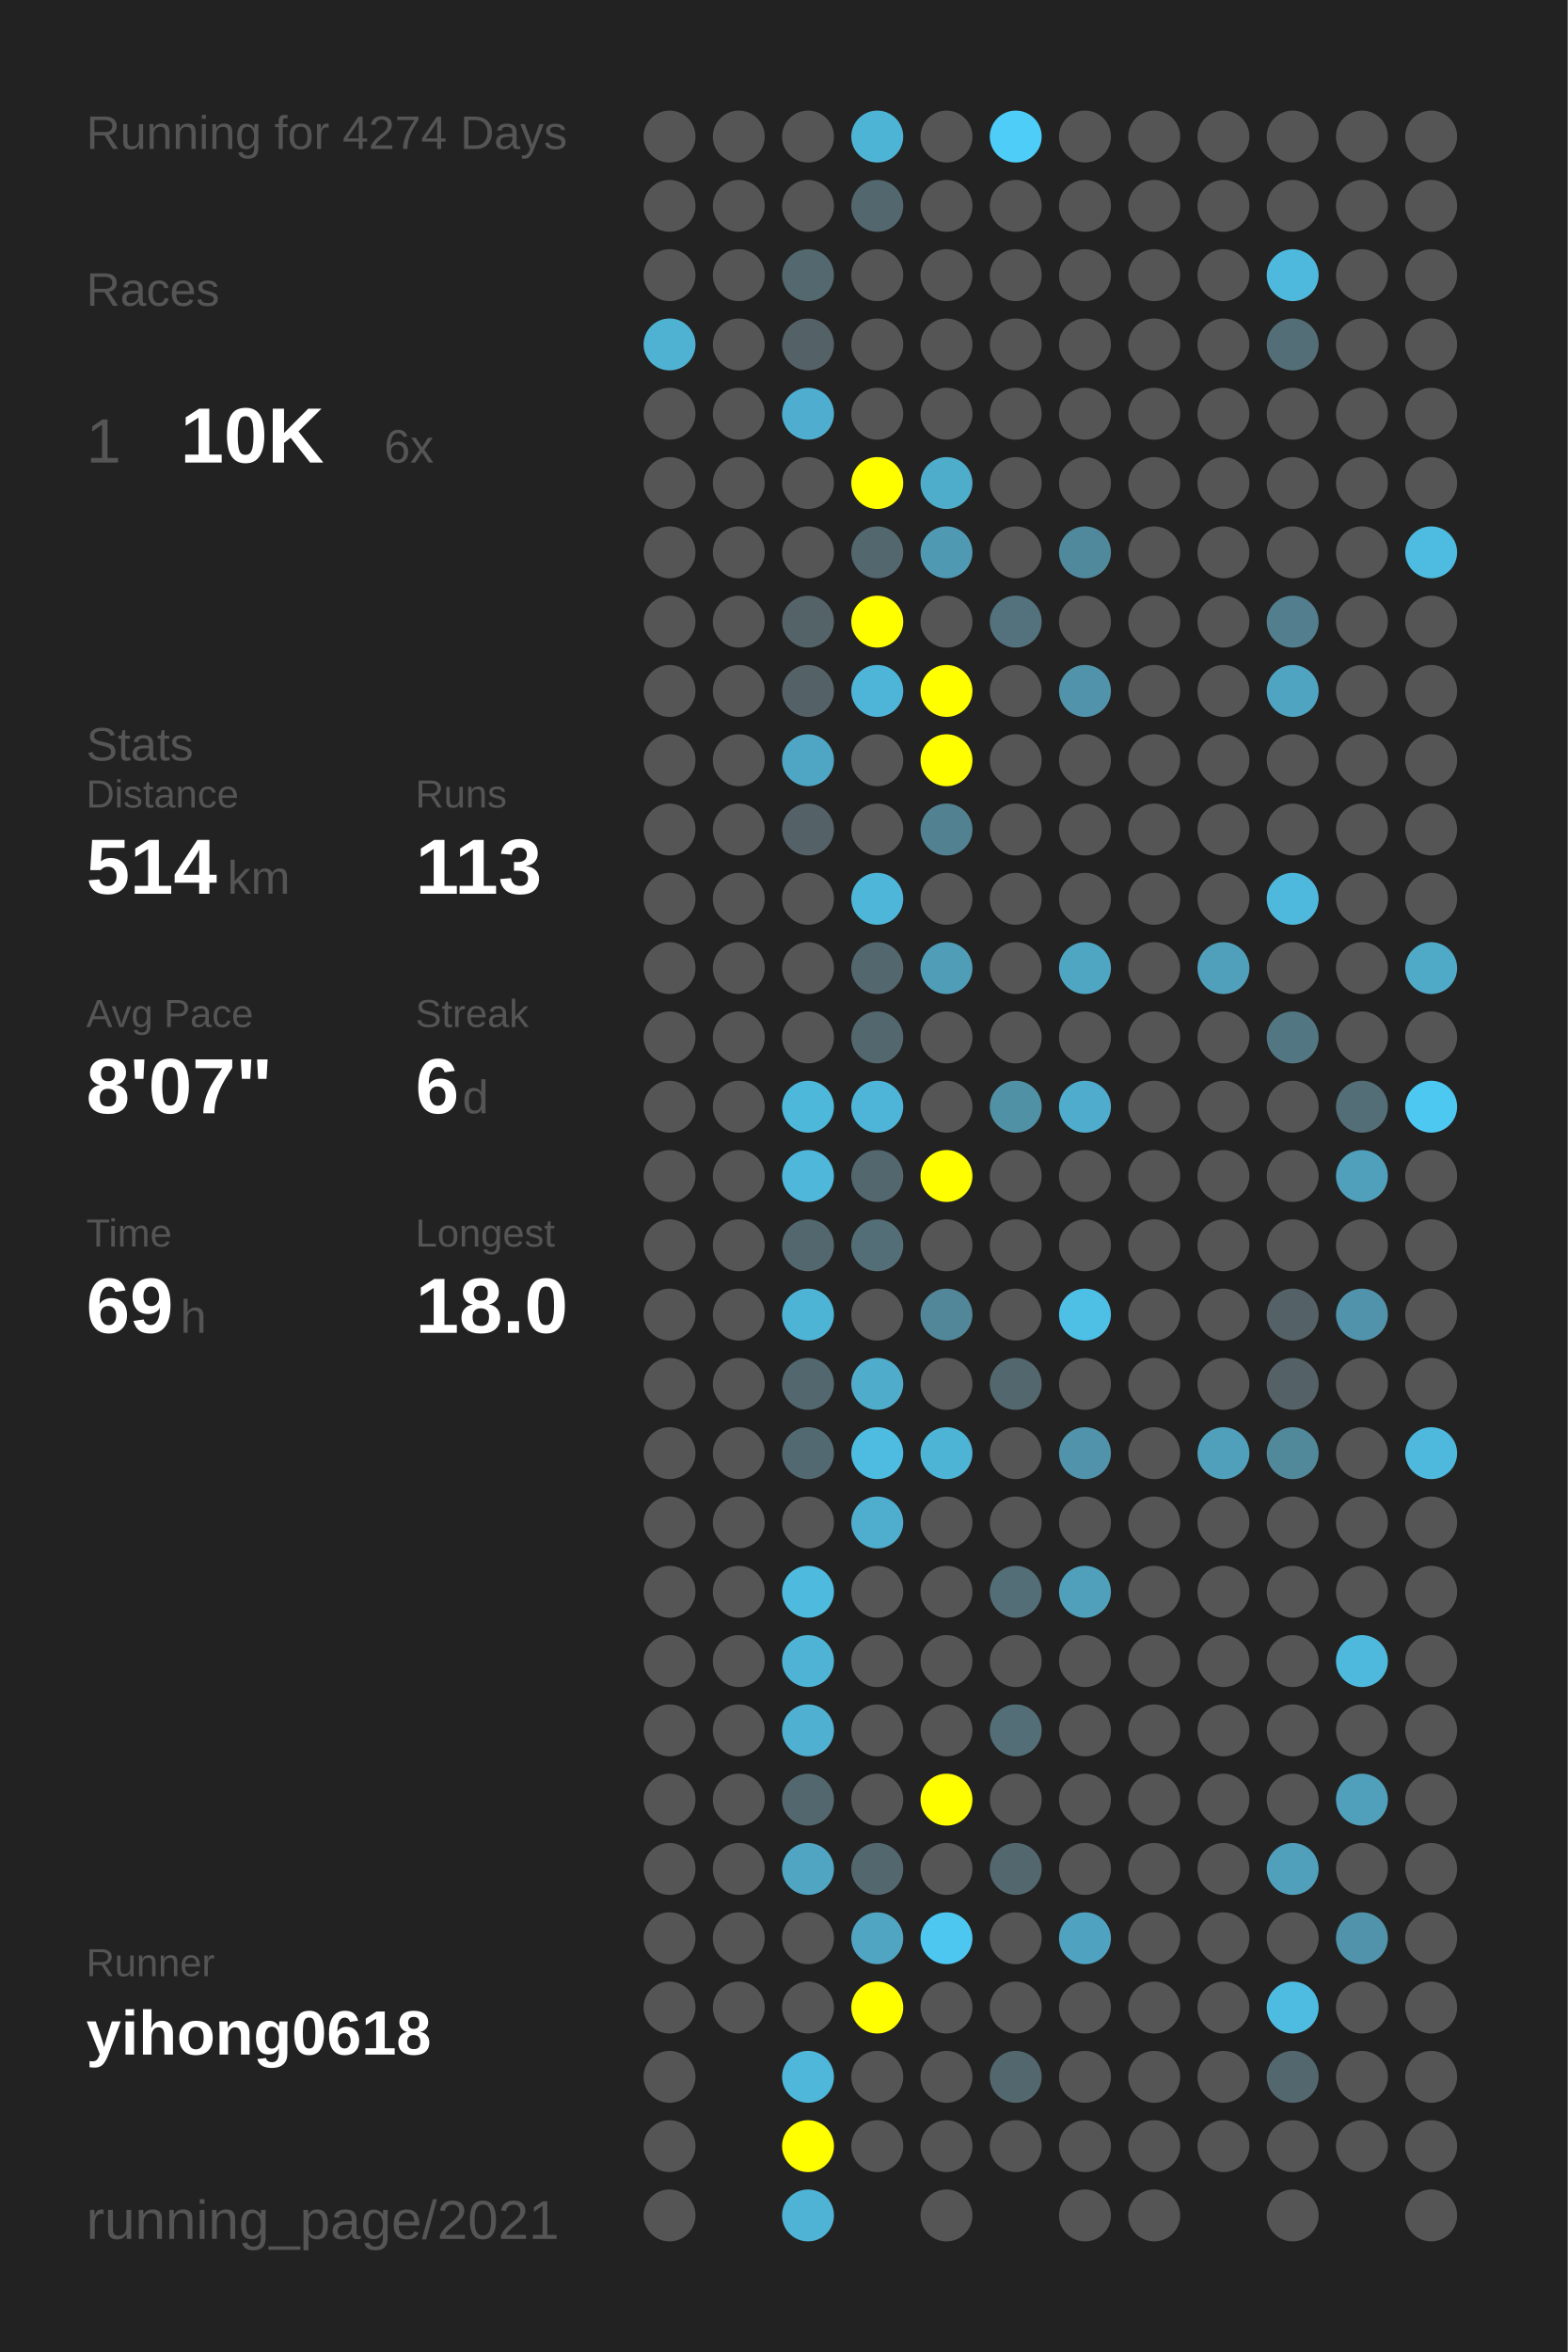
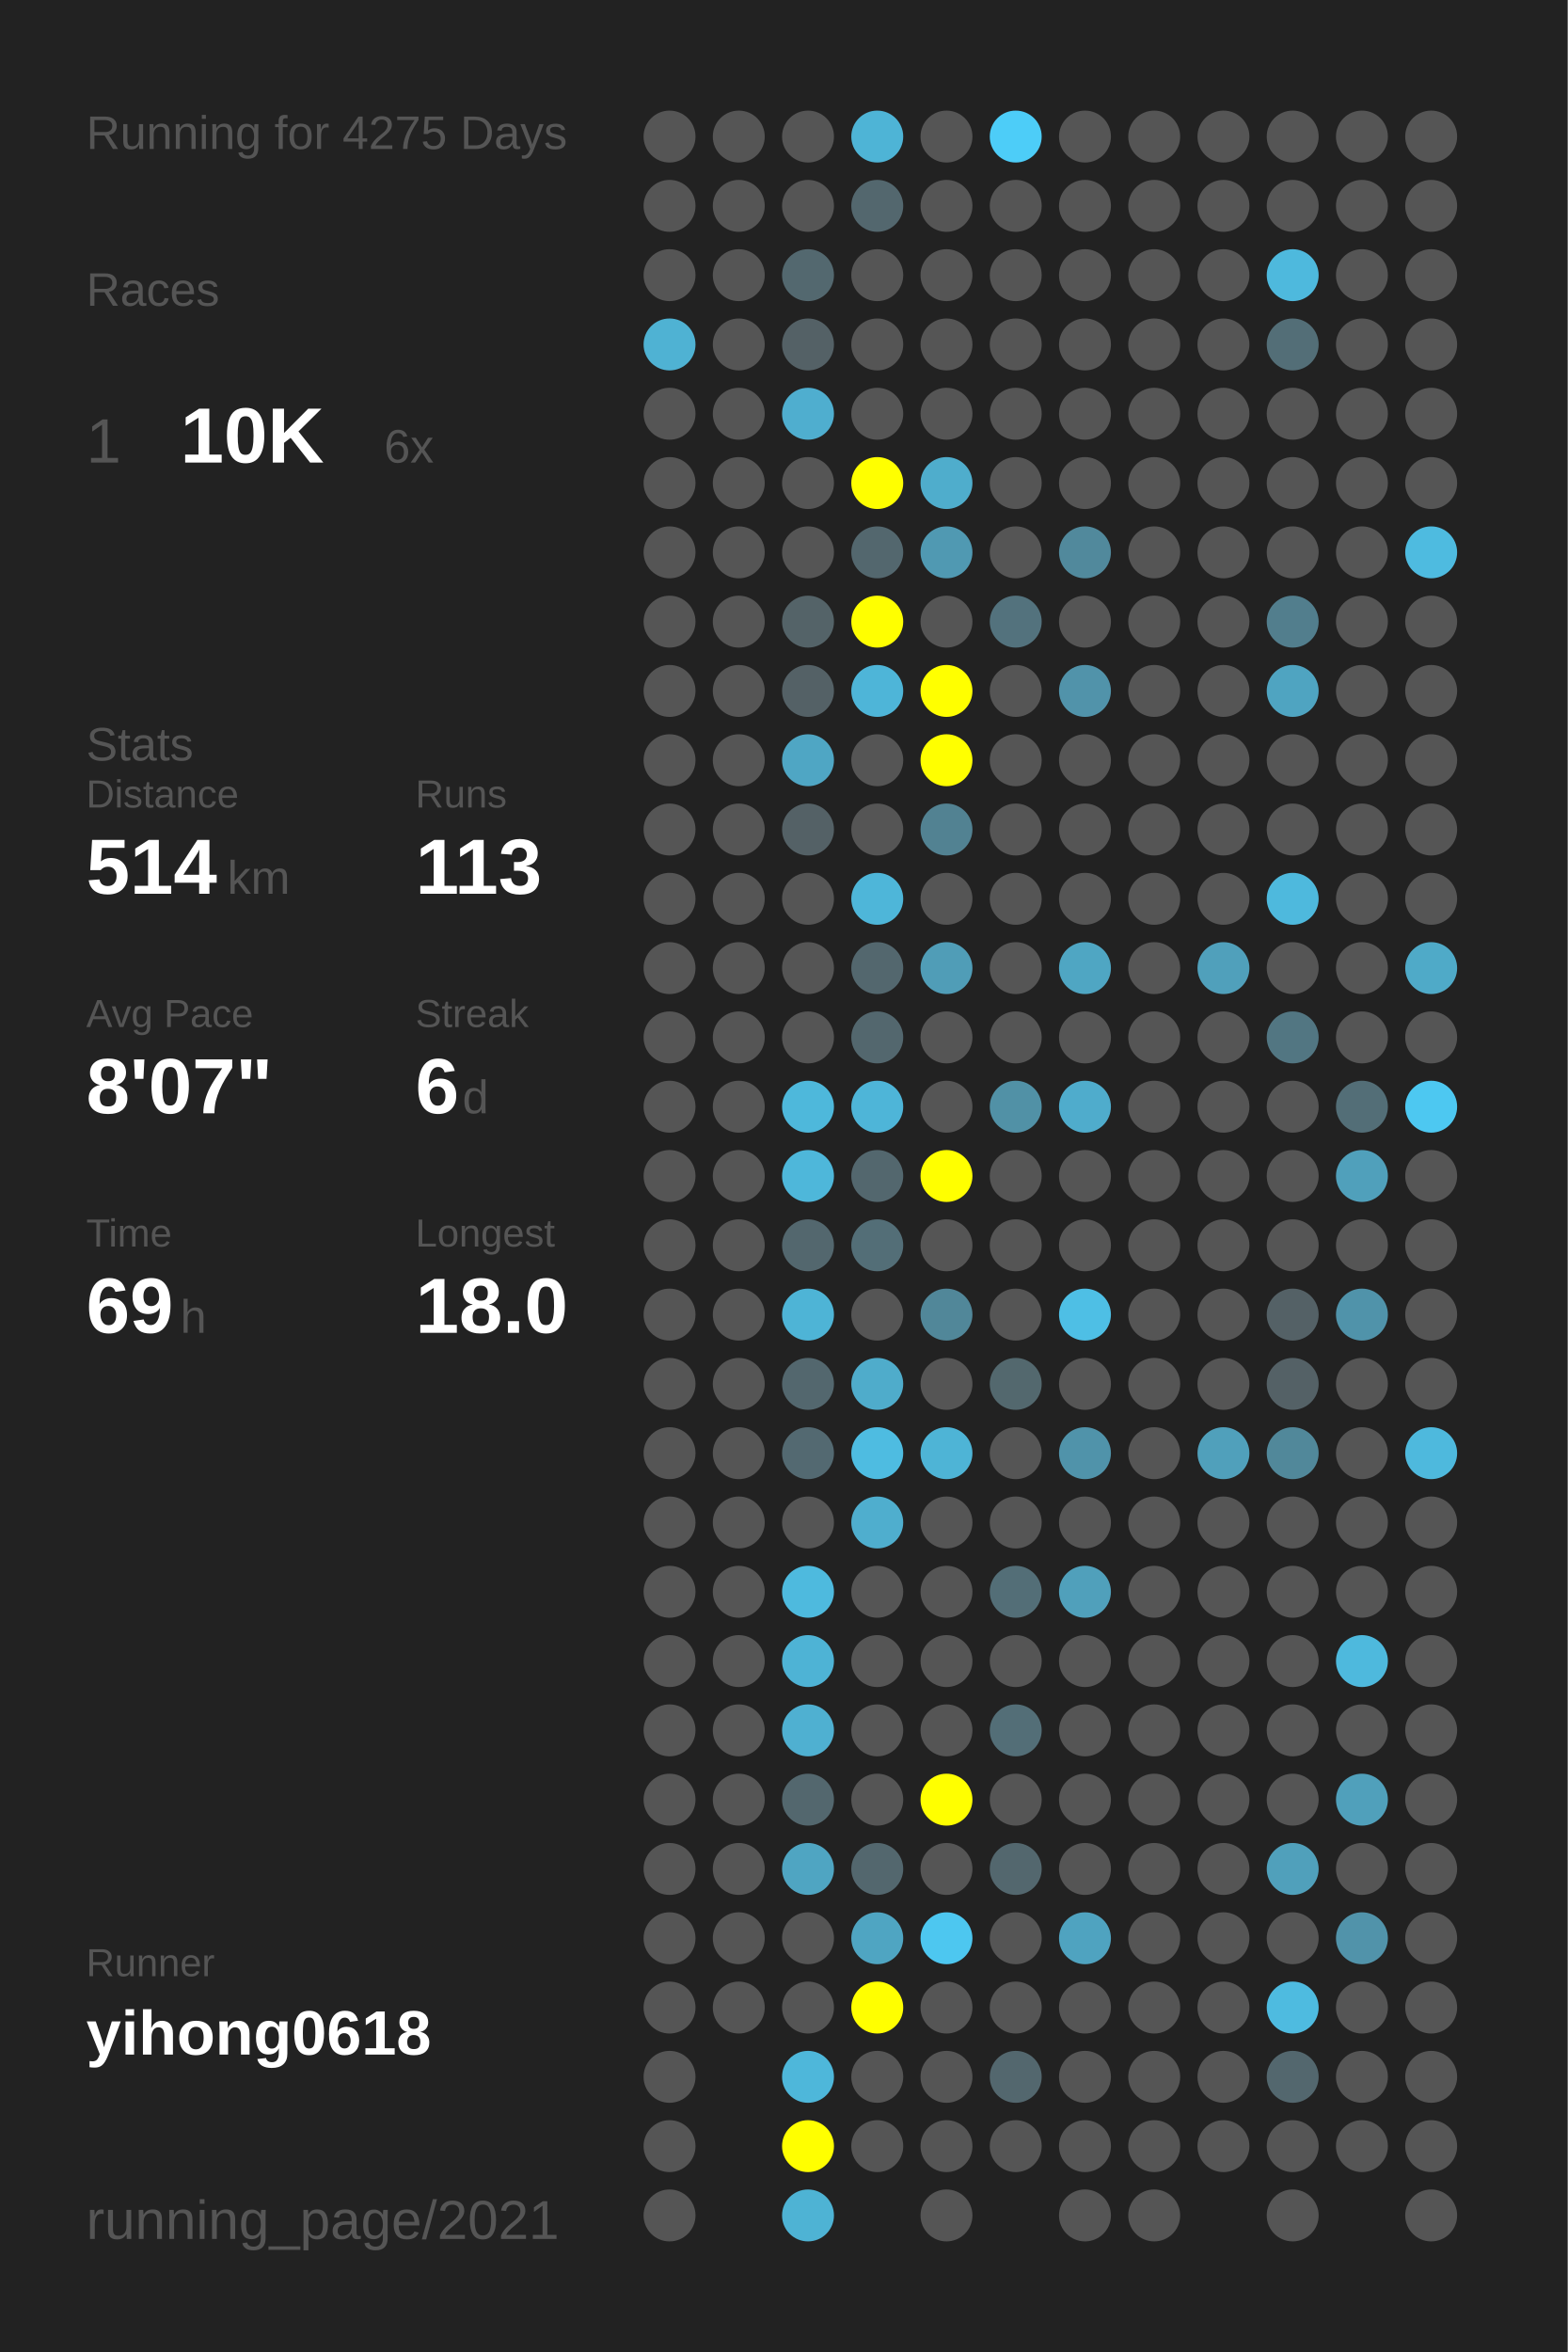
<svg xmlns="http://www.w3.org/2000/svg" baseProfile="full" height="300mm" version="1.1" viewBox="0,0,200,300" width="200mm">
  <defs />
  <rect fill="#222222" height="300" width="200" x="0" y="0" />
-   <text fill="#555555" style="font-size:6px; font-family:Arial;" x="11" y="19">Running for 4274 Days</text>
+   <text fill="#555555" style="font-size:6px; font-family:Arial;" x="11" y="19">Running for 4275 Days</text>
  <text fill="#555555" style="font-size:6px; font-family:Arial;" x="11" y="39">Races</text>
  <text fill="#555555" style="font-size:8px; font-family:Arial;" x="11" y="59">1</text>
  <text fill="#FFFFFF" style="font-size:10px; font-family:Arial; font-weight:bold;" x="23" y="59">10K</text>
  <text fill="#555555" style="font-size:6px; font-family:Arial;" x="49" y="59">6x</text>
  <text fill="#555555" style="font-size:6px; font-family:Arial;" x="11" y="97">Stats</text>
  <text fill="#555555" style="font-size:5px; font-family:Arial;" x="11" y="103">Distance</text>
  <text fill="#FFFFFF" style="font-size:10px; font-family:Arial; font-weight:bold;" x="11" y="114">514</text>
  <text fill="#555555" style="font-size:6px; font-family:Arial;" x="29" y="114">km</text>
  <text fill="#555555" style="font-size:5px; font-family:Arial;" x="53" y="103">Runs</text>
  <text fill="#FFFFFF" style="font-size:10px; font-family:Arial; font-weight:bold;" x="53" y="114">113</text>
  <text fill="#555555" style="font-size:5px; font-family:Arial;" x="11" y="131">Avg Pace</text>
  <text fill="#FFFFFF" style="font-size:10px; font-family:Arial; font-weight:bold;" x="11" y="142">8'07"</text>
  <text fill="#555555" style="font-size:5px; font-family:Arial;" x="53" y="131">Streak</text>
  <text fill="#FFFFFF" style="font-size:10px; font-family:Arial; font-weight:bold;" x="53" y="142">6</text>
  <text fill="#555555" style="font-size:6px; font-family:Arial;" x="59" y="142">d</text>
  <text fill="#555555" style="font-size:5px; font-family:Arial;" x="11" y="159">Time</text>
  <text fill="#FFFFFF" style="font-size:10px; font-family:Arial; font-weight:bold;" x="11" y="170">69</text>
  <text fill="#555555" style="font-size:6px; font-family:Arial;" x="23" y="170">h</text>
  <text fill="#555555" style="font-size:5px; font-family:Arial;" x="53" y="159">Longest</text>
  <text fill="#FFFFFF" style="font-size:10px; font-family:Arial; font-weight:bold;" x="53" y="170">18.0</text>
  <text fill="#555555" style="font-size:5px; font-family:Arial;" x="11" y="252.065">Runner</text>
  <text fill="#FFFFFF" style="font-size:8px; font-family:Arial; font-weight:bold;" x="11" y="262.065">yihong0618</text>
  <text fill="#555555" style="font-size:7px; font-family:Arial;" x="11" y="285.581">running_page/2021</text>
  <circle cx="85.417" cy="17.419" fill="#555555" r="3.312" />
  <circle cx="85.417" cy="26.258" fill="#555555" r="3.312" />
  <circle cx="85.417" cy="35.097" fill="#555555" r="3.312" />
  <circle cx="85.417" cy="43.935" fill="#4fb2d3" r="3.312" />
  <circle cx="85.417" cy="52.774" fill="#555555" r="3.312" />
  <circle cx="85.417" cy="61.613" fill="#555555" r="3.312" />
  <circle cx="85.417" cy="70.452" fill="#555555" r="3.312" />
  <circle cx="85.417" cy="79.29" fill="#555555" r="3.312" />
  <circle cx="85.417" cy="88.129" fill="#555555" r="3.312" />
  <circle cx="85.417" cy="96.968" fill="#555555" r="3.312" />
  <circle cx="85.417" cy="105.806" fill="#555555" r="3.312" />
  <circle cx="85.417" cy="114.645" fill="#555555" r="3.312" />
  <circle cx="85.417" cy="123.484" fill="#555555" r="3.312" />
  <circle cx="85.417" cy="132.323" fill="#555555" r="3.312" />
  <circle cx="85.417" cy="141.161" fill="#555555" r="3.312" />
  <circle cx="85.417" cy="150" fill="#555555" r="3.312" />
  <circle cx="85.417" cy="158.839" fill="#555555" r="3.312" />
  <circle cx="85.417" cy="167.677" fill="#555555" r="3.312" />
  <circle cx="85.417" cy="176.516" fill="#555555" r="3.312" />
  <circle cx="85.417" cy="185.355" fill="#555555" r="3.312" />
  <circle cx="85.417" cy="194.194" fill="#555555" r="3.312" />
  <circle cx="85.417" cy="203.032" fill="#555555" r="3.312" />
  <circle cx="85.417" cy="211.871" fill="#555555" r="3.312" />
  <circle cx="85.417" cy="220.71" fill="#555555" r="3.312" />
  <circle cx="85.417" cy="229.548" fill="#555555" r="3.312" />
  <circle cx="85.417" cy="238.387" fill="#555555" r="3.312" />
  <circle cx="85.417" cy="247.226" fill="#555555" r="3.312" />
  <circle cx="85.417" cy="256.065" fill="#555555" r="3.312" />
  <circle cx="85.417" cy="264.903" fill="#555555" r="3.312" />
  <circle cx="85.417" cy="273.742" fill="#555555" r="3.312" />
  <circle cx="85.417" cy="282.581" fill="#555555" r="3.312" />
  <circle cx="94.25" cy="17.419" fill="#555555" r="3.312" />
  <circle cx="94.25" cy="26.258" fill="#555555" r="3.312" />
  <circle cx="94.25" cy="35.097" fill="#555555" r="3.312" />
  <circle cx="94.25" cy="43.935" fill="#555555" r="3.312" />
  <circle cx="94.25" cy="52.774" fill="#555555" r="3.312" />
  <circle cx="94.25" cy="61.613" fill="#555555" r="3.312" />
  <circle cx="94.25" cy="70.452" fill="#555555" r="3.312" />
  <circle cx="94.25" cy="79.29" fill="#555555" r="3.312" />
  <circle cx="94.25" cy="88.129" fill="#555555" r="3.312" />
  <circle cx="94.25" cy="96.968" fill="#555555" r="3.312" />
  <circle cx="94.25" cy="105.806" fill="#555555" r="3.312" />
  <circle cx="94.25" cy="114.645" fill="#555555" r="3.312" />
  <circle cx="94.25" cy="123.484" fill="#555555" r="3.312" />
  <circle cx="94.25" cy="132.323" fill="#555555" r="3.312" />
  <circle cx="94.25" cy="141.161" fill="#555555" r="3.312" />
  <circle cx="94.25" cy="150" fill="#555555" r="3.312" />
  <circle cx="94.25" cy="158.839" fill="#555555" r="3.312" />
  <circle cx="94.25" cy="167.677" fill="#555555" r="3.312" />
  <circle cx="94.25" cy="176.516" fill="#555555" r="3.312" />
  <circle cx="94.25" cy="185.355" fill="#555555" r="3.312" />
  <circle cx="94.25" cy="194.194" fill="#555555" r="3.312" />
  <circle cx="94.25" cy="203.032" fill="#555555" r="3.312" />
  <circle cx="94.25" cy="211.871" fill="#555555" r="3.312" />
  <circle cx="94.25" cy="220.71" fill="#555555" r="3.312" />
  <circle cx="94.25" cy="229.548" fill="#555555" r="3.312" />
  <circle cx="94.25" cy="238.387" fill="#555555" r="3.312" />
  <circle cx="94.25" cy="247.226" fill="#555555" r="3.312" />
  <circle cx="94.25" cy="256.065" fill="#555555" r="3.312" />
  <circle cx="103.083" cy="17.419" fill="#555555" r="3.312" />
  <circle cx="103.083" cy="26.258" fill="#555555" r="3.312" />
  <circle cx="103.083" cy="35.097" fill="#53686f" r="3.312" />
  <circle cx="103.083" cy="43.935" fill="#546166" r="3.312" />
  <circle cx="103.083" cy="52.774" fill="#4faecf" r="3.312" />
  <circle cx="103.083" cy="61.613" fill="#555555" r="3.312" />
  <circle cx="103.083" cy="70.452" fill="#555555" r="3.312" />
  <circle cx="103.083" cy="79.29" fill="#546368" r="3.312" />
  <circle cx="103.083" cy="88.129" fill="#546166" r="3.312" />
  <circle cx="103.083" cy="96.968" fill="#4fa6c4" r="3.312" />
  <circle cx="103.083" cy="105.806" fill="#546166" r="3.312" />
  <circle cx="103.083" cy="114.645" fill="#555555" r="3.312" />
  <circle cx="103.083" cy="123.484" fill="#555555" r="3.312" />
  <circle cx="103.083" cy="132.323" fill="#555555" r="3.312" />
  <circle cx="103.083" cy="141.161" fill="#4eb8db" r="3.312" />
  <circle cx="103.083" cy="150" fill="#4eb7da" r="3.312" />
  <circle cx="103.083" cy="158.839" fill="#53676e" r="3.312" />
  <circle cx="103.083" cy="167.677" fill="#4eb4d6" r="3.312" />
  <circle cx="103.083" cy="176.516" fill="#53676e" r="3.312" />
  <circle cx="103.083" cy="185.355" fill="#536971" r="3.312" />
  <circle cx="103.083" cy="194.194" fill="#555555" r="3.312" />
  <circle cx="103.083" cy="203.032" fill="#4ebade" r="3.312" />
  <circle cx="103.083" cy="211.871" fill="#4eb3d5" r="3.312" />
  <circle cx="103.083" cy="220.71" fill="#4fb0d1" r="3.312" />
  <circle cx="103.083" cy="229.548" fill="#53676e" r="3.312" />
  <circle cx="103.083" cy="238.387" fill="#4fa5c2" r="3.312" />
  <circle cx="103.083" cy="247.226" fill="#555555" r="3.312" />
  <circle cx="103.083" cy="256.065" fill="#555555" r="3.312" />
  <circle cx="103.083" cy="264.903" fill="#4eb7da" r="3.312" />
  <circle cx="103.083" cy="273.742" fill="#FFFF00" r="3.312" />
  <circle cx="103.083" cy="282.581" fill="#4eb3d4" r="3.312" />
  <circle cx="111.917" cy="17.419" fill="#4eb4d6" r="3.312" />
  <circle cx="111.917" cy="26.258" fill="#53676e" r="3.312" />
  <circle cx="111.917" cy="35.097" fill="#555555" r="3.312" />
  <circle cx="111.917" cy="43.935" fill="#555555" r="3.312" />
  <circle cx="111.917" cy="52.774" fill="#555555" r="3.312" />
  <circle cx="111.917" cy="61.613" fill="#FFFF00" r="3.312" />
  <circle cx="111.917" cy="70.452" fill="#53676e" r="3.312" />
  <circle cx="111.917" cy="79.29" fill="#FFFF00" r="3.312" />
  <circle cx="111.917" cy="88.129" fill="#4eb5d8" r="3.312" />
  <circle cx="111.917" cy="96.968" fill="#555555" r="3.312" />
  <circle cx="111.917" cy="105.806" fill="#555555" r="3.312" />
  <circle cx="111.917" cy="114.645" fill="#4eb6d9" r="3.312" />
  <circle cx="111.917" cy="123.484" fill="#53676e" r="3.312" />
  <circle cx="111.917" cy="132.323" fill="#53676e" r="3.312" />
  <circle cx="111.917" cy="141.161" fill="#4eb5d8" r="3.312" />
  <circle cx="111.917" cy="150" fill="#53676e" r="3.312" />
  <circle cx="111.917" cy="158.839" fill="#536e77" r="3.312" />
  <circle cx="111.917" cy="167.677" fill="#555555" r="3.312" />
  <circle cx="111.917" cy="176.516" fill="#4faccb" r="3.312" />
  <circle cx="111.917" cy="185.355" fill="#4ebce1" r="3.312" />
  <circle cx="111.917" cy="194.194" fill="#4faece" r="3.312" />
  <circle cx="111.917" cy="203.032" fill="#555555" r="3.312" />
  <circle cx="111.917" cy="211.871" fill="#555555" r="3.312" />
  <circle cx="111.917" cy="220.71" fill="#555555" r="3.312" />
  <circle cx="111.917" cy="229.548" fill="#555555" r="3.312" />
  <circle cx="111.917" cy="238.387" fill="#53676e" r="3.312" />
  <circle cx="111.917" cy="247.226" fill="#4fa5c2" r="3.312" />
  <circle cx="111.917" cy="256.065" fill="#FFFF00" r="3.312" />
  <circle cx="111.917" cy="264.903" fill="#555555" r="3.312" />
  <circle cx="111.917" cy="273.742" fill="#555555" r="3.312" />
  <circle cx="120.75" cy="17.419" fill="#555555" r="3.312" />
  <circle cx="120.75" cy="26.258" fill="#555555" r="3.312" />
  <circle cx="120.75" cy="35.097" fill="#555555" r="3.312" />
  <circle cx="120.75" cy="43.935" fill="#555555" r="3.312" />
  <circle cx="120.75" cy="52.774" fill="#555555" r="3.312" />
  <circle cx="120.75" cy="61.613" fill="#4fadcc" r="3.312" />
  <circle cx="120.75" cy="70.452" fill="#5099b2" r="3.312" />
  <circle cx="120.75" cy="79.29" fill="#555555" r="3.312" />
  <circle cx="120.75" cy="88.129" fill="#FFFF00" r="3.312" />
  <circle cx="120.75" cy="96.968" fill="#FFFF00" r="3.312" />
  <circle cx="120.75" cy="105.806" fill="#528292" r="3.312" />
  <circle cx="120.75" cy="114.645" fill="#555555" r="3.312" />
  <circle cx="120.75" cy="123.484" fill="#509db7" r="3.312" />
  <circle cx="120.75" cy="132.323" fill="#555555" r="3.312" />
  <circle cx="120.75" cy="141.161" fill="#555555" r="3.312" />
  <circle cx="120.75" cy="150" fill="#FFFF00" r="3.312" />
  <circle cx="120.75" cy="158.839" fill="#555555" r="3.312" />
  <circle cx="120.75" cy="167.677" fill="#518799" r="3.312" />
  <circle cx="120.75" cy="176.516" fill="#555555" r="3.312" />
  <circle cx="120.75" cy="185.355" fill="#4eb4d6" r="3.312" />
  <circle cx="120.75" cy="194.194" fill="#555555" r="3.312" />
  <circle cx="120.75" cy="203.032" fill="#555555" r="3.312" />
  <circle cx="120.75" cy="211.871" fill="#555555" r="3.312" />
  <circle cx="120.75" cy="220.71" fill="#555555" r="3.312" />
  <circle cx="120.75" cy="229.548" fill="#FFFF00" r="3.312" />
  <circle cx="120.75" cy="238.387" fill="#555555" r="3.312" />
  <circle cx="120.75" cy="247.226" fill="#4dc7f0" r="3.312" />
  <circle cx="120.75" cy="256.065" fill="#555555" r="3.312" />
  <circle cx="120.75" cy="264.903" fill="#555555" r="3.312" />
  <circle cx="120.75" cy="273.742" fill="#555555" r="3.312" />
  <circle cx="120.75" cy="282.581" fill="#555555" r="3.312" />
  <circle cx="129.583" cy="17.419" fill="#4dcdf8" r="3.312" />
  <circle cx="129.583" cy="26.258" fill="#555555" r="3.312" />
  <circle cx="129.583" cy="35.097" fill="#555555" r="3.312" />
  <circle cx="129.583" cy="43.935" fill="#555555" r="3.312" />
  <circle cx="129.583" cy="52.774" fill="#555555" r="3.312" />
  <circle cx="129.583" cy="61.613" fill="#555555" r="3.312" />
  <circle cx="129.583" cy="70.452" fill="#555555" r="3.312" />
  <circle cx="129.583" cy="79.29" fill="#53727d" r="3.312" />
  <circle cx="129.583" cy="88.129" fill="#555555" r="3.312" />
  <circle cx="129.583" cy="96.968" fill="#555555" r="3.312" />
  <circle cx="129.583" cy="105.806" fill="#555555" r="3.312" />
  <circle cx="129.583" cy="114.645" fill="#555555" r="3.312" />
  <circle cx="129.583" cy="123.484" fill="#555555" r="3.312" />
  <circle cx="129.583" cy="132.323" fill="#555555" r="3.312" />
  <circle cx="129.583" cy="141.161" fill="#5191a6" r="3.312" />
  <circle cx="129.583" cy="150" fill="#555555" r="3.312" />
  <circle cx="129.583" cy="158.839" fill="#555555" r="3.312" />
  <circle cx="129.583" cy="167.677" fill="#555555" r="3.312" />
  <circle cx="129.583" cy="176.516" fill="#53686e" r="3.312" />
  <circle cx="129.583" cy="185.355" fill="#555555" r="3.312" />
  <circle cx="129.583" cy="194.194" fill="#555555" r="3.312" />
  <circle cx="129.583" cy="203.032" fill="#536e77" r="3.312" />
  <circle cx="129.583" cy="211.871" fill="#555555" r="3.312" />
  <circle cx="129.583" cy="220.71" fill="#536e77" r="3.312" />
  <circle cx="129.583" cy="229.548" fill="#555555" r="3.312" />
  <circle cx="129.583" cy="238.387" fill="#53676e" r="3.312" />
  <circle cx="129.583" cy="247.226" fill="#555555" r="3.312" />
  <circle cx="129.583" cy="256.065" fill="#555555" r="3.312" />
  <circle cx="129.583" cy="264.903" fill="#53676e" r="3.312" />
  <circle cx="129.583" cy="273.742" fill="#555555" r="3.312" />
  <circle cx="138.417" cy="17.419" fill="#555555" r="3.312" />
  <circle cx="138.417" cy="26.258" fill="#555555" r="3.312" />
  <circle cx="138.417" cy="35.097" fill="#555555" r="3.312" />
  <circle cx="138.417" cy="43.935" fill="#555555" r="3.312" />
  <circle cx="138.417" cy="52.774" fill="#555555" r="3.312" />
  <circle cx="138.417" cy="61.613" fill="#555555" r="3.312" />
  <circle cx="138.417" cy="70.452" fill="#51899c" r="3.312" />
  <circle cx="138.417" cy="79.29" fill="#555555" r="3.312" />
  <circle cx="138.417" cy="88.129" fill="#5193aa" r="3.312" />
  <circle cx="138.417" cy="96.968" fill="#555555" r="3.312" />
  <circle cx="138.417" cy="105.806" fill="#555555" r="3.312" />
  <circle cx="138.417" cy="114.645" fill="#555555" r="3.312" />
  <circle cx="138.417" cy="123.484" fill="#4fa6c3" r="3.312" />
  <circle cx="138.417" cy="132.323" fill="#555555" r="3.312" />
  <circle cx="138.417" cy="141.161" fill="#4faccc" r="3.312" />
  <circle cx="138.417" cy="150" fill="#555555" r="3.312" />
  <circle cx="138.417" cy="158.839" fill="#555555" r="3.312" />
  <circle cx="138.417" cy="167.677" fill="#4ebfe5" r="3.312" />
  <circle cx="138.417" cy="176.516" fill="#555555" r="3.312" />
  <circle cx="138.417" cy="185.355" fill="#5093aa" r="3.312" />
  <circle cx="138.417" cy="194.194" fill="#555555" r="3.312" />
  <circle cx="138.417" cy="203.032" fill="#50a0bb" r="3.312" />
  <circle cx="138.417" cy="211.871" fill="#555555" r="3.312" />
  <circle cx="138.417" cy="220.71" fill="#555555" r="3.312" />
  <circle cx="138.417" cy="229.548" fill="#555555" r="3.312" />
  <circle cx="138.417" cy="238.387" fill="#555555" r="3.312" />
  <circle cx="138.417" cy="247.226" fill="#4fa3c0" r="3.312" />
  <circle cx="138.417" cy="256.065" fill="#555555" r="3.312" />
  <circle cx="138.417" cy="264.903" fill="#555555" r="3.312" />
  <circle cx="138.417" cy="273.742" fill="#555555" r="3.312" />
  <circle cx="138.417" cy="282.581" fill="#555555" r="3.312" />
  <circle cx="147.25" cy="17.419" fill="#555555" r="3.312" />
  <circle cx="147.25" cy="26.258" fill="#555555" r="3.312" />
  <circle cx="147.25" cy="35.097" fill="#555555" r="3.312" />
  <circle cx="147.25" cy="43.935" fill="#555555" r="3.312" />
  <circle cx="147.25" cy="52.774" fill="#555555" r="3.312" />
  <circle cx="147.25" cy="61.613" fill="#555555" r="3.312" />
  <circle cx="147.25" cy="70.452" fill="#555555" r="3.312" />
  <circle cx="147.25" cy="79.29" fill="#555555" r="3.312" />
  <circle cx="147.25" cy="88.129" fill="#555555" r="3.312" />
  <circle cx="147.25" cy="96.968" fill="#555555" r="3.312" />
  <circle cx="147.25" cy="105.806" fill="#555555" r="3.312" />
  <circle cx="147.25" cy="114.645" fill="#555555" r="3.312" />
  <circle cx="147.25" cy="123.484" fill="#555555" r="3.312" />
  <circle cx="147.25" cy="132.323" fill="#555555" r="3.312" />
  <circle cx="147.25" cy="141.161" fill="#555555" r="3.312" />
  <circle cx="147.25" cy="150" fill="#555555" r="3.312" />
  <circle cx="147.25" cy="158.839" fill="#555555" r="3.312" />
  <circle cx="147.25" cy="167.677" fill="#555555" r="3.312" />
  <circle cx="147.25" cy="176.516" fill="#555555" r="3.312" />
  <circle cx="147.25" cy="185.355" fill="#555555" r="3.312" />
  <circle cx="147.25" cy="194.194" fill="#555555" r="3.312" />
  <circle cx="147.25" cy="203.032" fill="#555555" r="3.312" />
  <circle cx="147.25" cy="211.871" fill="#555555" r="3.312" />
  <circle cx="147.25" cy="220.71" fill="#555555" r="3.312" />
  <circle cx="147.25" cy="229.548" fill="#555555" r="3.312" />
  <circle cx="147.25" cy="238.387" fill="#555555" r="3.312" />
  <circle cx="147.25" cy="247.226" fill="#555555" r="3.312" />
  <circle cx="147.25" cy="256.065" fill="#555555" r="3.312" />
  <circle cx="147.25" cy="264.903" fill="#555555" r="3.312" />
  <circle cx="147.25" cy="273.742" fill="#555555" r="3.312" />
  <circle cx="147.25" cy="282.581" fill="#555555" r="3.312" />
  <circle cx="156.083" cy="17.419" fill="#555555" r="3.312" />
  <circle cx="156.083" cy="26.258" fill="#555555" r="3.312" />
  <circle cx="156.083" cy="35.097" fill="#555555" r="3.312" />
  <circle cx="156.083" cy="43.935" fill="#555555" r="3.312" />
  <circle cx="156.083" cy="52.774" fill="#555555" r="3.312" />
  <circle cx="156.083" cy="61.613" fill="#555555" r="3.312" />
  <circle cx="156.083" cy="70.452" fill="#555555" r="3.312" />
  <circle cx="156.083" cy="79.29" fill="#555555" r="3.312" />
  <circle cx="156.083" cy="88.129" fill="#555555" r="3.312" />
  <circle cx="156.083" cy="96.968" fill="#555555" r="3.312" />
  <circle cx="156.083" cy="105.806" fill="#555555" r="3.312" />
  <circle cx="156.083" cy="114.645" fill="#555555" r="3.312" />
  <circle cx="156.083" cy="123.484" fill="#50a0bb" r="3.312" />
  <circle cx="156.083" cy="132.323" fill="#555555" r="3.312" />
  <circle cx="156.083" cy="141.161" fill="#555555" r="3.312" />
  <circle cx="156.083" cy="150" fill="#555555" r="3.312" />
  <circle cx="156.083" cy="158.839" fill="#555555" r="3.312" />
  <circle cx="156.083" cy="167.677" fill="#555555" r="3.312" />
  <circle cx="156.083" cy="176.516" fill="#555555" r="3.312" />
  <circle cx="156.083" cy="185.355" fill="#50a0bb" r="3.312" />
  <circle cx="156.083" cy="194.194" fill="#555555" r="3.312" />
  <circle cx="156.083" cy="203.032" fill="#555555" r="3.312" />
  <circle cx="156.083" cy="211.871" fill="#555555" r="3.312" />
  <circle cx="156.083" cy="220.71" fill="#555555" r="3.312" />
  <circle cx="156.083" cy="229.548" fill="#555555" r="3.312" />
  <circle cx="156.083" cy="238.387" fill="#555555" r="3.312" />
  <circle cx="156.083" cy="247.226" fill="#555555" r="3.312" />
  <circle cx="156.083" cy="256.065" fill="#555555" r="3.312" />
  <circle cx="156.083" cy="264.903" fill="#555555" r="3.312" />
  <circle cx="156.083" cy="273.742" fill="#555555" r="3.312" />
  <circle cx="164.917" cy="17.419" fill="#555555" r="3.312" />
  <circle cx="164.917" cy="26.258" fill="#555555" r="3.312" />
  <circle cx="164.917" cy="35.097" fill="#4eb9dd" r="3.312" />
  <circle cx="164.917" cy="43.935" fill="#536e77" r="3.312" />
  <circle cx="164.917" cy="52.774" fill="#555555" r="3.312" />
  <circle cx="164.917" cy="61.613" fill="#555555" r="3.312" />
  <circle cx="164.917" cy="70.452" fill="#555555" r="3.312" />
  <circle cx="164.917" cy="79.29" fill="#527e8d" r="3.312" />
  <circle cx="164.917" cy="88.129" fill="#4fa4c1" r="3.312" />
  <circle cx="164.917" cy="96.968" fill="#555555" r="3.312" />
  <circle cx="164.917" cy="105.806" fill="#555555" r="3.312" />
  <circle cx="164.917" cy="114.645" fill="#4eb9dd" r="3.312" />
  <circle cx="164.917" cy="123.484" fill="#555555" r="3.312" />
  <circle cx="164.917" cy="132.323" fill="#527682" r="3.312" />
  <circle cx="164.917" cy="141.161" fill="#555555" r="3.312" />
  <circle cx="164.917" cy="150" fill="#555555" r="3.312" />
  <circle cx="164.917" cy="158.839" fill="#555555" r="3.312" />
  <circle cx="164.917" cy="167.677" fill="#546166" r="3.312" />
  <circle cx="164.917" cy="176.516" fill="#546166" r="3.312" />
  <circle cx="164.917" cy="185.355" fill="#51889a" r="3.312" />
  <circle cx="164.917" cy="194.194" fill="#555555" r="3.312" />
  <circle cx="164.917" cy="203.032" fill="#555555" r="3.312" />
  <circle cx="164.917" cy="211.871" fill="#555555" r="3.312" />
  <circle cx="164.917" cy="220.71" fill="#555555" r="3.312" />
  <circle cx="164.917" cy="229.548" fill="#555555" r="3.312" />
  <circle cx="164.917" cy="238.387" fill="#50a0bb" r="3.312" />
  <circle cx="164.917" cy="247.226" fill="#555555" r="3.312" />
  <circle cx="164.917" cy="256.065" fill="#4ebbe0" r="3.312" />
  <circle cx="164.917" cy="264.903" fill="#53676e" r="3.312" />
  <circle cx="164.917" cy="273.742" fill="#555555" r="3.312" />
  <circle cx="164.917" cy="282.581" fill="#555555" r="3.312" />
  <circle cx="173.75" cy="17.419" fill="#555555" r="3.312" />
  <circle cx="173.75" cy="26.258" fill="#555555" r="3.312" />
  <circle cx="173.75" cy="35.097" fill="#555555" r="3.312" />
  <circle cx="173.75" cy="43.935" fill="#555555" r="3.312" />
  <circle cx="173.75" cy="52.774" fill="#555555" r="3.312" />
  <circle cx="173.75" cy="61.613" fill="#555555" r="3.312" />
  <circle cx="173.75" cy="70.452" fill="#555555" r="3.312" />
  <circle cx="173.75" cy="79.29" fill="#555555" r="3.312" />
  <circle cx="173.75" cy="88.129" fill="#555555" r="3.312" />
  <circle cx="173.75" cy="96.968" fill="#555555" r="3.312" />
  <circle cx="173.75" cy="105.806" fill="#555555" r="3.312" />
  <circle cx="173.75" cy="114.645" fill="#555555" r="3.312" />
  <circle cx="173.75" cy="123.484" fill="#555555" r="3.312" />
  <circle cx="173.75" cy="132.323" fill="#555555" r="3.312" />
  <circle cx="173.75" cy="141.161" fill="#536e77" r="3.312" />
  <circle cx="173.75" cy="150" fill="#50a0bb" r="3.312" />
  <circle cx="173.75" cy="158.839" fill="#555555" r="3.312" />
  <circle cx="173.75" cy="167.677" fill="#5093aa" r="3.312" />
  <circle cx="173.75" cy="176.516" fill="#555555" r="3.312" />
  <circle cx="173.75" cy="185.355" fill="#555555" r="3.312" />
  <circle cx="173.75" cy="194.194" fill="#555555" r="3.312" />
  <circle cx="173.75" cy="203.032" fill="#555555" r="3.312" />
  <circle cx="173.75" cy="211.871" fill="#4eb9dd" r="3.312" />
  <circle cx="173.75" cy="220.71" fill="#555555" r="3.312" />
  <circle cx="173.75" cy="229.548" fill="#50a0bb" r="3.312" />
  <circle cx="173.75" cy="238.387" fill="#555555" r="3.312" />
  <circle cx="173.75" cy="247.226" fill="#5193aa" r="3.312" />
  <circle cx="173.75" cy="256.065" fill="#555555" r="3.312" />
  <circle cx="173.75" cy="264.903" fill="#555555" r="3.312" />
  <circle cx="173.75" cy="273.742" fill="#555555" r="3.312" />
  <circle cx="182.583" cy="17.419" fill="#555555" r="3.312" />
  <circle cx="182.583" cy="26.258" fill="#555555" r="3.312" />
  <circle cx="182.583" cy="35.097" fill="#555555" r="3.312" />
  <circle cx="182.583" cy="43.935" fill="#555555" r="3.312" />
  <circle cx="182.583" cy="52.774" fill="#555555" r="3.312" />
  <circle cx="182.583" cy="61.613" fill="#555555" r="3.312" />
  <circle cx="182.583" cy="70.452" fill="#4ebbe0" r="3.312" />
  <circle cx="182.583" cy="79.29" fill="#555555" r="3.312" />
  <circle cx="182.583" cy="88.129" fill="#555555" r="3.312" />
  <circle cx="182.583" cy="96.968" fill="#555555" r="3.312" />
  <circle cx="182.583" cy="105.806" fill="#555555" r="3.312" />
  <circle cx="182.583" cy="114.645" fill="#555555" r="3.312" />
  <circle cx="182.583" cy="123.484" fill="#4faac8" r="3.312" />
  <circle cx="182.583" cy="132.323" fill="#555555" r="3.312" />
  <circle cx="182.583" cy="141.161" fill="#4dc8f1" r="3.312" />
  <circle cx="182.583" cy="150" fill="#555555" r="3.312" />
  <circle cx="182.583" cy="158.839" fill="#555555" r="3.312" />
  <circle cx="182.583" cy="167.677" fill="#555555" r="3.312" />
  <circle cx="182.583" cy="176.516" fill="#555555" r="3.312" />
  <circle cx="182.583" cy="185.355" fill="#4eb9dd" r="3.312" />
  <circle cx="182.583" cy="194.194" fill="#555555" r="3.312" />
  <circle cx="182.583" cy="203.032" fill="#555555" r="3.312" />
  <circle cx="182.583" cy="211.871" fill="#555555" r="3.312" />
  <circle cx="182.583" cy="220.71" fill="#555555" r="3.312" />
  <circle cx="182.583" cy="229.548" fill="#555555" r="3.312" />
  <circle cx="182.583" cy="238.387" fill="#555555" r="3.312" />
  <circle cx="182.583" cy="247.226" fill="#555555" r="3.312" />
  <circle cx="182.583" cy="256.065" fill="#555555" r="3.312" />
  <circle cx="182.583" cy="264.903" fill="#555555" r="3.312" />
  <circle cx="182.583" cy="273.742" fill="#555555" r="3.312" />
  <circle cx="182.583" cy="282.581" fill="#555555" r="3.312" />
</svg>
